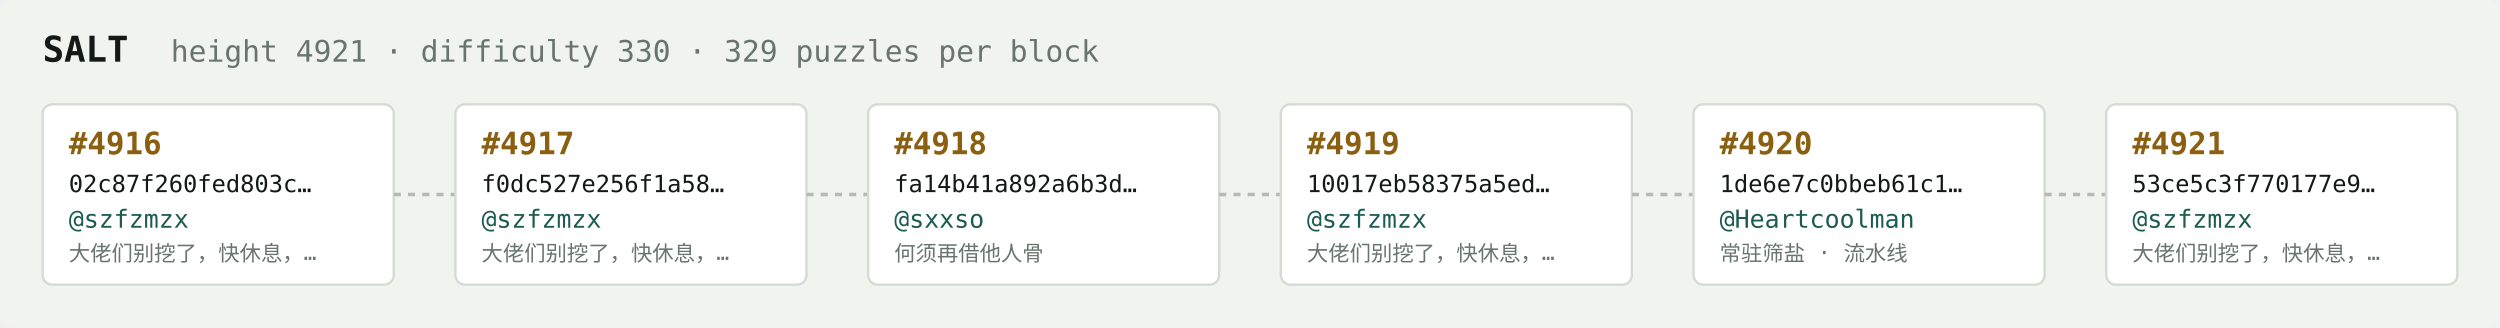
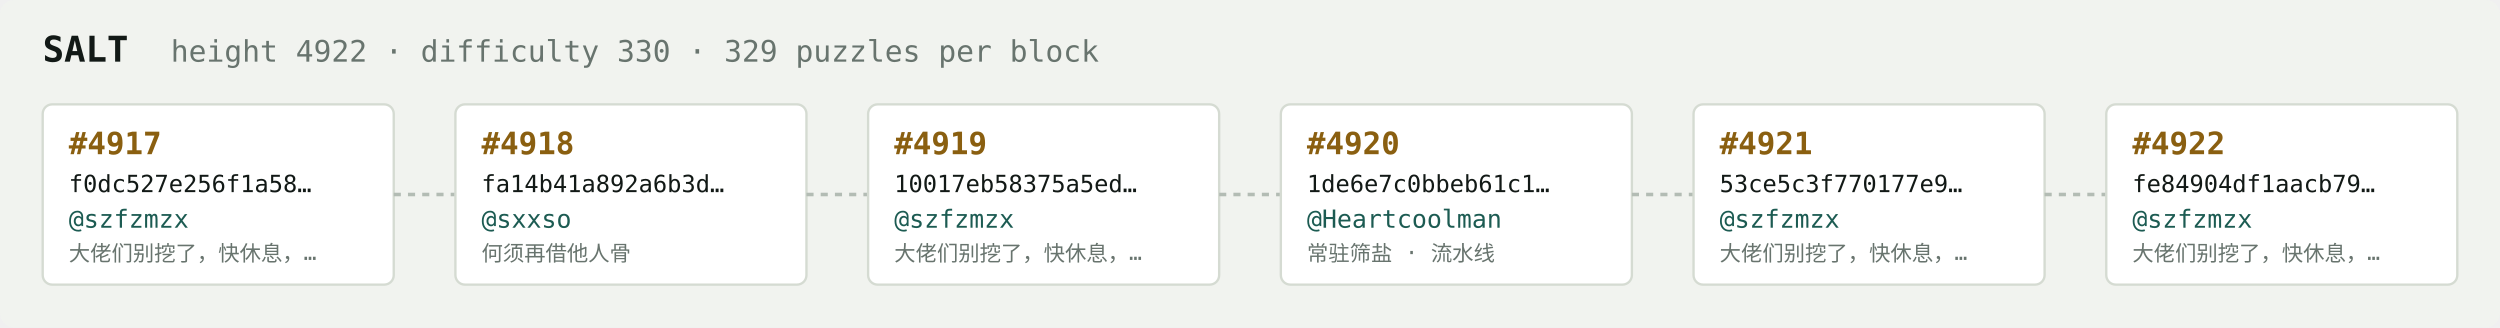
<svg xmlns="http://www.w3.org/2000/svg" width="1054" height="138" viewBox="0 0 1054 138" font-family="ui-monospace,SFMono-Regular,Menlo,monospace">
  <rect fill="#f1f3ef" width="1054" height="138" rx="6" />
  <text x="18" y="26" fill="#121916" font-size="15" font-weight="700">SALT</text>
-   <text x="72" y="26" fill="#68746e" font-size="12.5">height 4921 · difficulty 330 · 329 puzzles per block</text>
+   <text x="72" y="26" fill="#68746e" font-size="12.5">height 4922 · difficulty 330 · 329 puzzles per block</text>
  <rect x="18" y="44" width="148" height="76" rx="4" fill="#ffffff" stroke="#d5dbd2" stroke-width="1" />
-   <text x="29" y="65" fill="#8a5f10" font-size="13" font-weight="700">#4916</text>
-   <text x="29" y="81" fill="#121916" font-size="10">02c87f260fed803c…</text>
+   <text x="29" y="65" fill="#8a5f10" font-size="13" font-weight="700">#4917</text>
+   <text x="29" y="81" fill="#121916" font-size="10">f0dc527e256f1a58…</text>
  <text x="29" y="96" fill="#1c5b52" font-size="10.5">@szfzmzx</text>
  <text x="29" y="110" fill="#68746e" font-size="9">大佬们别挖了，快休息，…</text>
  <line x1="166" y1="82.0" x2="192" y2="82.0" stroke="#b3bcb4" stroke-width="1.5" stroke-dasharray="3 3" />
  <rect x="192" y="44" width="148" height="76" rx="4" fill="#ffffff" stroke="#d5dbd2" stroke-width="1" />
-   <text x="203" y="65" fill="#8a5f10" font-size="13" font-weight="700">#4917</text>
-   <text x="203" y="81" fill="#121916" font-size="10">f0dc527e256f1a58…</text>
-   <text x="203" y="96" fill="#1c5b52" font-size="10.5">@szfzmzx</text>
-   <text x="203" y="110" fill="#68746e" font-size="9">大佬们别挖了，快休息，…</text>
+   <text x="203" y="65" fill="#8a5f10" font-size="13" font-weight="700">#4918</text>
+   <text x="203" y="81" fill="#121916" font-size="10">fa14b41a892a6b3d…</text>
+   <text x="203" y="96" fill="#1c5b52" font-size="10.5">@sxxso</text>
+   <text x="203" y="110" fill="#68746e" font-size="9">何须再借他人骨</text>
  <line x1="340" y1="82.0" x2="366" y2="82.0" stroke="#b3bcb4" stroke-width="1.5" stroke-dasharray="3 3" />
  <rect x="366" y="44" width="148" height="76" rx="4" fill="#ffffff" stroke="#d5dbd2" stroke-width="1" />
-   <text x="377" y="65" fill="#8a5f10" font-size="13" font-weight="700">#4918</text>
-   <text x="377" y="81" fill="#121916" font-size="10">fa14b41a892a6b3d…</text>
-   <text x="377" y="96" fill="#1c5b52" font-size="10.5">@sxxso</text>
-   <text x="377" y="110" fill="#68746e" font-size="9">何须再借他人骨</text>
+   <text x="377" y="65" fill="#8a5f10" font-size="13" font-weight="700">#4919</text>
+   <text x="377" y="81" fill="#121916" font-size="10">10017eb58375a5ed…</text>
+   <text x="377" y="96" fill="#1c5b52" font-size="10.5">@szfzmzx</text>
+   <text x="377" y="110" fill="#68746e" font-size="9">大佬们别挖了，快休息，…</text>
  <line x1="514" y1="82.0" x2="540" y2="82.0" stroke="#b3bcb4" stroke-width="1.5" stroke-dasharray="3 3" />
  <rect x="540" y="44" width="148" height="76" rx="4" fill="#ffffff" stroke="#d5dbd2" stroke-width="1" />
-   <text x="551" y="65" fill="#8a5f10" font-size="13" font-weight="700">#4919</text>
-   <text x="551" y="81" fill="#121916" font-size="10">10017eb58375a5ed…</text>
-   <text x="551" y="96" fill="#1c5b52" font-size="10.5">@szfzmzx</text>
-   <text x="551" y="110" fill="#68746e" font-size="9">大佬们别挖了，快休息，…</text>
+   <text x="551" y="65" fill="#8a5f10" font-size="13" font-weight="700">#4920</text>
+   <text x="551" y="81" fill="#121916" font-size="10">1de6e7c0bbeb61c1…</text>
+   <text x="551" y="96" fill="#1c5b52" font-size="10.5">@Heartcoolman</text>
+   <text x="551" y="110" fill="#68746e" font-size="9">常驻筛盐 · 流水线</text>
  <line x1="688" y1="82.0" x2="714" y2="82.0" stroke="#b3bcb4" stroke-width="1.5" stroke-dasharray="3 3" />
  <rect x="714" y="44" width="148" height="76" rx="4" fill="#ffffff" stroke="#d5dbd2" stroke-width="1" />
-   <text x="725" y="65" fill="#8a5f10" font-size="13" font-weight="700">#4920</text>
-   <text x="725" y="81" fill="#121916" font-size="10">1de6e7c0bbeb61c1…</text>
-   <text x="725" y="96" fill="#1c5b52" font-size="10.5">@Heartcoolman</text>
-   <text x="725" y="110" fill="#68746e" font-size="9">常驻筛盐 · 流水线</text>
+   <text x="725" y="65" fill="#8a5f10" font-size="13" font-weight="700">#4921</text>
+   <text x="725" y="81" fill="#121916" font-size="10">53ce5c3f770177e9…</text>
+   <text x="725" y="96" fill="#1c5b52" font-size="10.5">@szfzmzx</text>
+   <text x="725" y="110" fill="#68746e" font-size="9">大佬们别挖了，快休息，…</text>
  <line x1="862" y1="82.0" x2="888" y2="82.0" stroke="#b3bcb4" stroke-width="1.5" stroke-dasharray="3 3" />
  <rect x="888" y="44" width="148" height="76" rx="4" fill="#ffffff" stroke="#d5dbd2" stroke-width="1" />
-   <text x="899" y="65" fill="#8a5f10" font-size="13" font-weight="700">#4921</text>
-   <text x="899" y="81" fill="#121916" font-size="10">53ce5c3f770177e9…</text>
+   <text x="899" y="65" fill="#8a5f10" font-size="13" font-weight="700">#4922</text>
+   <text x="899" y="81" fill="#121916" font-size="10">fe84904df1aacb79…</text>
  <text x="899" y="96" fill="#1c5b52" font-size="10.5">@szfzmzx</text>
  <text x="899" y="110" fill="#68746e" font-size="9">大佬们别挖了，快休息，…</text>
</svg>
